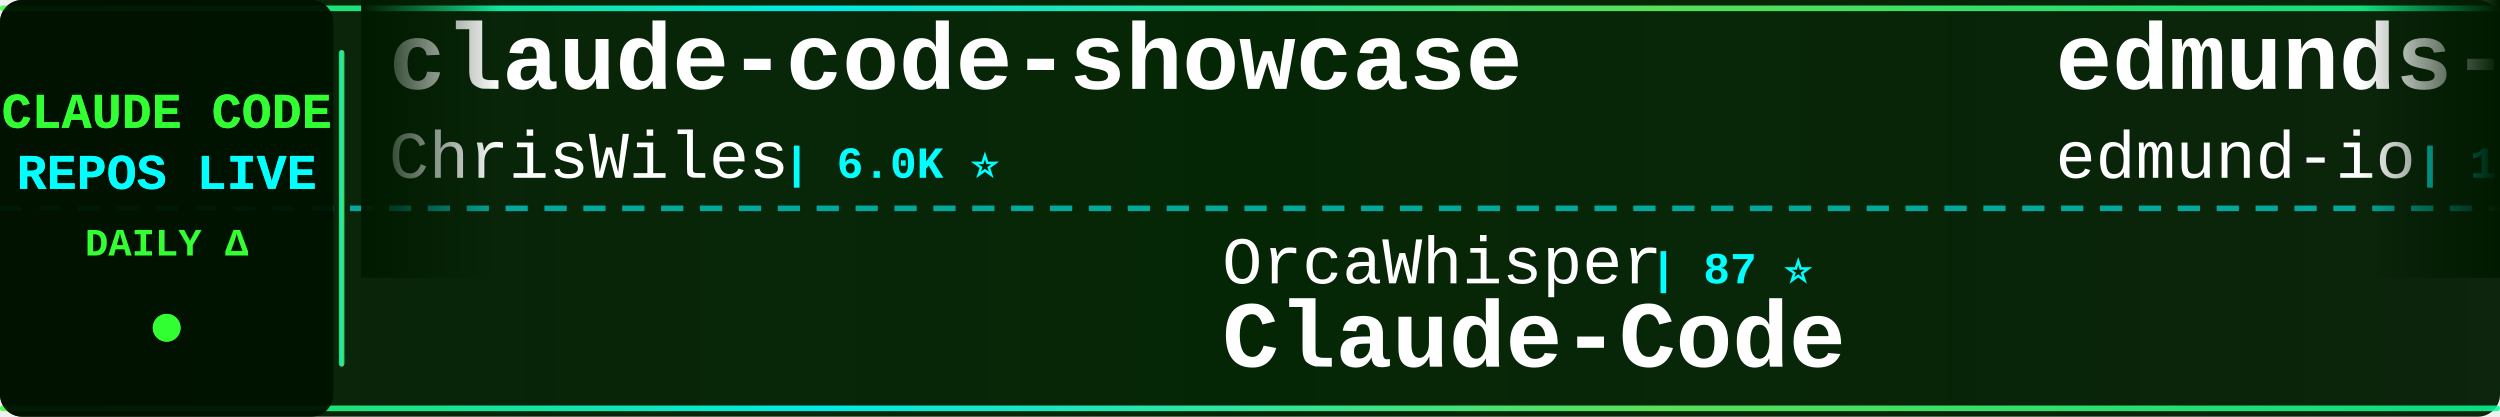
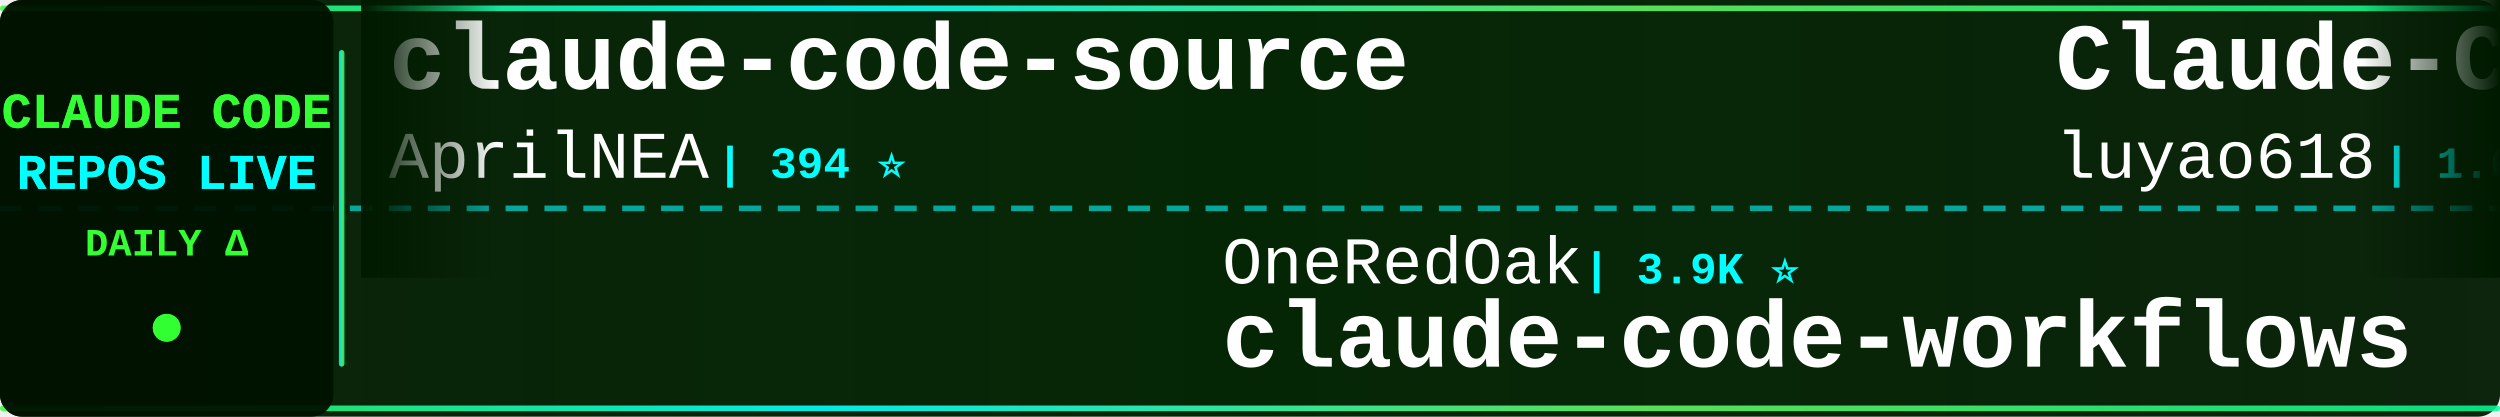
<svg xmlns="http://www.w3.org/2000/svg" width="900" height="150">
  <defs>
    <linearGradient id="tickerBg" x1="0%" y1="0%" x2="100%" y2="0%">
      <stop offset="0%" style="stop-color:#001a00;stop-opacity:0.95" />
      <stop offset="50%" style="stop-color:#002200;stop-opacity:0.98" />
      <stop offset="100%" style="stop-color:#001a00;stop-opacity:0.95" />
    </linearGradient>
    <linearGradient id="borderGrad" x1="0%" y1="0%" x2="100%" y2="0%">
      <stop offset="0%" style="stop-color:#33ff33;stop-opacity:0.85">
        <animate attributeName="stop-opacity" values="0.85;1;0.85" dur="2s" repeatCount="indefinite" />
      </stop>
      <stop offset="33%" style="stop-color:#00ffff;stop-opacity:0.9">
        <animate attributeName="stop-opacity" values="0.9;1;0.9" dur="2.2s" repeatCount="indefinite" />
      </stop>
      <stop offset="66%" style="stop-color:#66ff66;stop-opacity:0.85">
        <animate attributeName="stop-opacity" values="0.85;1;0.85" dur="1.8s" repeatCount="indefinite" />
      </stop>
      <stop offset="100%" style="stop-color:#00ff99;stop-opacity:0.85">
        <animate attributeName="stop-opacity" values="0.85;1;0.85" dur="2s" repeatCount="indefinite" />
      </stop>
    </linearGradient>
    <filter id="textGlow">
      <feGaussianBlur stdDeviation="0.1" result="coloredBlur" />
      <feMerge>
        <feMergeNode in="coloredBlur" />
        <feMergeNode in="SourceGraphic" />
      </feMerge>
    </filter>
    <filter id="metricGlow">
      <feGaussianBlur stdDeviation="0.2" result="coloredBlur" />
      <feMerge>
        <feMergeNode in="coloredBlur" />
        <feMergeNode in="SourceGraphic" />
      </feMerge>
    </filter>
    <linearGradient id="leftFade" x1="0%" y1="0%" x2="100%" y2="0%">
      <stop offset="0%" style="stop-color:#001a00;stop-opacity:1" />
      <stop offset="100%" style="stop-color:#001a00;stop-opacity:0" />
    </linearGradient>
    <linearGradient id="rightFade" x1="0%" y1="0%" x2="100%" y2="0%">
      <stop offset="0%" style="stop-color:#001a00;stop-opacity:0" />
      <stop offset="100%" style="stop-color:#001a00;stop-opacity:1" />
    </linearGradient>
  </defs>
  <rect width="900" height="150" fill="url(#tickerBg)" rx="8" />
  <rect x="0" y="2" width="900" height="2" fill="url(#borderGrad)" rx="1" />
  <rect x="0" y="146" width="900" height="2" fill="url(#borderGrad)" rx="1" />
  <line x1="0" y1="75" x2="900" y2="75" stroke="#00ffff" stroke-width="2" stroke-dasharray="8 6" opacity="0.6" />
  <rect x="0" y="0" width="120" height="150" fill="#001100" opacity="0.95" rx="8" />
  <text x="60" y="46" font-family="'Courier New', monospace" font-size="18" font-weight="bold" fill="#33ff33" text-anchor="middle" filter="url(#textGlow)">
    CLAUDE CODE
  </text>
  <text x="60" y="68" font-family="'Courier New', monospace" font-size="18" font-weight="bold" fill="#00ffff" text-anchor="middle" filter="url(#textGlow)">
    REPOS LIVE
  </text>
  <text x="60" y="92" font-family="'Courier New', monospace" font-size="14" font-weight="bold" fill="#33ff33" text-anchor="middle">
    DAILY Δ
  </text>
  <circle cx="60" cy="118" r="5" fill="#33ff33" filter="url(#metricGlow)">
    <animate attributeName="r" values="4;6;4" dur="1.5s" repeatCount="indefinite" />
    <animate attributeName="opacity" values="0.6;1;0.6" dur="1.5s" repeatCount="indefinite" />
  </circle>
  <rect x="122" y="18" width="2" height="114" fill="url(#borderGrad)" rx="1" />
  <clipPath id="tickerClip">
    <rect x="130" y="0" width="770" height="150" />
  </clipPath>
  <g clip-path="url(#tickerClip)">
    <g id="tickerItems">
      <animateTransform attributeName="transform" attributeType="XML" type="translate" from="0 0" to="-3000 0" dur="54s" repeatCount="indefinite" />
      <g transform="translate(0, 0)">
-         <text x="140" y="32" font-family="'Courier New', monospace" font-size="34" font-weight="bold" fill="#ffffff">claude-code-showcase</text>
-         <text x="140" y="64" font-family="'Courier New', monospace" font-size="24" font-weight="normal" fill="#ffffff" opacity="1.0">ChrisWiles</text>
-         <text x="282" y="64" font-family="'Courier New', monospace" font-size="16" font-weight="bold" fill="#00ffff"> | 6.0K ⭐</text>
+         <text x="140" y="32" font-family="'Courier New', monospace" font-size="34" font-weight="bold" fill="#ffffff">claude-code-source</text>
+         <text x="140" y="64" font-family="'Courier New', monospace" font-size="24" font-weight="normal" fill="#ffffff" opacity="1.0">AprilNEA</text>
+         <text x="258" y="64" font-family="'Courier New', monospace" font-size="16" font-weight="bold" fill="#00ffff"> | 394 ⭐</text>
      </g>
      <g transform="translate(300, 0)">
-         <text x="140" y="102" font-family="'Courier New', monospace" font-size="24" font-weight="normal" fill="#ffffff" opacity="1.0">OrcaWhisper</text>
-         <text x="294" y="102" font-family="'Courier New', monospace" font-size="16" font-weight="bold" fill="#00ffff"> | 87 ⭐</text>
-         <text x="140" y="132" font-family="'Courier New', monospace" font-size="34" font-weight="bold" fill="#ffffff">Claude-Code</text>
+         <text x="140" y="102" font-family="'Courier New', monospace" font-size="24" font-weight="normal" fill="#ffffff" opacity="1.0">OneRedOak</text>
+         <text x="270" y="102" font-family="'Courier New', monospace" font-size="16" font-weight="bold" fill="#00ffff"> | 3.9K ⭐</text>
+         <text x="140" y="132" font-family="'Courier New', monospace" font-size="34" font-weight="bold" fill="#ffffff">claude-code-workflows</text>
      </g>
      <g transform="translate(600, 0)">
-         <text x="140" y="32" font-family="'Courier New', monospace" font-size="34" font-weight="bold" fill="#ffffff">edmunds-claude-code</text>
-         <text x="140" y="64" font-family="'Courier New', monospace" font-size="24" font-weight="normal" fill="#ffffff" opacity="1.0">edmund-io</text>
-         <text x="270" y="64" font-family="'Courier New', monospace" font-size="16" font-weight="bold" fill="#00ffff"> | 1.5K ⭐</text>
+         <text x="140" y="32" font-family="'Courier New', monospace" font-size="34" font-weight="bold" fill="#ffffff">Claude-Code-Source-Study</text>
+         <text x="140" y="64" font-family="'Courier New', monospace" font-size="24" font-weight="normal" fill="#ffffff" opacity="1.0">luyao618</text>
+         <text x="258" y="64" font-family="'Courier New', monospace" font-size="16" font-weight="bold" fill="#00ffff"> | 1.6K ⭐ +2</text>
      </g>
      <g transform="translate(900, 0)">
-         <text x="140" y="102" font-family="'Courier New', monospace" font-size="24" font-weight="normal" fill="#ffffff" opacity="1.0">VILA-Lab</text>
-         <text x="258" y="102" font-family="'Courier New', monospace" font-size="16" font-weight="bold" fill="#00ffff"> | 2.0K ⭐</text>
-         <text x="140" y="132" font-family="'Courier New', monospace" font-size="34" font-weight="bold" fill="#ffffff">Dive-into-Claude-Code</text>
+         <text x="140" y="102" font-family="'Courier New', monospace" font-size="24" font-weight="normal" fill="#ffffff" opacity="1.0">zstmfhy</text>
+         <text x="246" y="102" font-family="'Courier New', monospace" font-size="16" font-weight="bold" fill="#00ffff"> | 190 ⭐</text>
+         <text x="140" y="132" font-family="'Courier New', monospace" font-size="34" font-weight="bold" fill="#ffffff">Claude-code</text>
      </g>
      <g transform="translate(1200, 0)">
-         <text x="140" y="32" font-family="'Courier New', monospace" font-size="34" font-weight="bold" fill="#ffffff">claude-code-sourcemap</text>
-         <text x="140" y="64" font-family="'Courier New', monospace" font-size="24" font-weight="normal" fill="#ffffff" opacity="1.0">ChinaSiro</text>
-         <text x="270" y="64" font-family="'Courier New', monospace" font-size="16" font-weight="bold" fill="#00ffff"> | 9.6K ⭐</text>
+         <text x="140" y="32" font-family="'Courier New', monospace" font-size="34" font-weight="bold" fill="#ffffff">claude-code-proxy</text>
+         <text x="140" y="64" font-family="'Courier New', monospace" font-size="24" font-weight="normal" fill="#ffffff" opacity="1.0">fuergaosi233</text>
+         <text x="306" y="64" font-family="'Courier New', monospace" font-size="16" font-weight="bold" fill="#00ffff"> | 2.8K ⭐</text>
      </g>
      <g transform="translate(1500, 0)">
-         <text x="140" y="102" font-family="'Courier New', monospace" font-size="24" font-weight="normal" fill="#ffffff" opacity="1.0">multica-ai</text>
-         <text x="282" y="102" font-family="'Courier New', monospace" font-size="16" font-weight="bold" fill="#00ffff"> | 199.3K ⭐ +50</text>
-         <text x="140" y="132" font-family="'Courier New', monospace" font-size="34" font-weight="bold" fill="#ffffff">andrej-karpathy-skills</text>
+         <text x="140" y="102" font-family="'Courier New', monospace" font-size="24" font-weight="normal" fill="#ffffff" opacity="1.0">SeemSeam</text>
+         <text x="258" y="102" font-family="'Courier New', monospace" font-size="16" font-weight="bold" fill="#00ffff"> | 3.4K ⭐ +1</text>
+         <text x="140" y="132" font-family="'Courier New', monospace" font-size="34" font-weight="bold" fill="#ffffff">claude_codex_bridge</text>
      </g>
      <g transform="translate(1800, 0)">
-         <text x="140" y="32" font-family="'Courier New', monospace" font-size="34" font-weight="bold" fill="#ffffff">claude-code-proxy</text>
-         <text x="140" y="64" font-family="'Courier New', monospace" font-size="24" font-weight="normal" fill="#ffffff" opacity="1.0">1rgs</text>
-         <text x="210" y="64" font-family="'Courier New', monospace" font-size="16" font-weight="bold" fill="#00ffff"> | 3.7K ⭐</text>
+         <text x="140" y="32" font-family="'Courier New', monospace" font-size="34" font-weight="bold" fill="#ffffff">claude-code-reverse</text>
+         <text x="140" y="64" font-family="'Courier New', monospace" font-size="24" font-weight="normal" fill="#ffffff" opacity="1.0">Yuyz0112</text>
+         <text x="258" y="64" font-family="'Courier New', monospace" font-size="16" font-weight="bold" fill="#00ffff"> | 2.4K ⭐</text>
      </g>
      <g transform="translate(2100, 0)">
-         <text x="140" y="102" font-family="'Courier New', monospace" font-size="24" font-weight="normal" fill="#ffffff" opacity="1.0">Piebald-AI</text>
-         <text x="282" y="102" font-family="'Courier New', monospace" font-size="16" font-weight="bold" fill="#00ffff"> | 12.2K ⭐ +10</text>
-         <text x="140" y="132" font-family="'Courier New', monospace" font-size="34" font-weight="bold" fill="#ffffff">claude-code-system-promp...</text>
+         <text x="140" y="102" font-family="'Courier New', monospace" font-size="24" font-weight="normal" fill="#ffffff" opacity="1.0">krusemediallc</text>
+         <text x="318" y="102" font-family="'Courier New', monospace" font-size="16" font-weight="bold" fill="#00ffff"> | 1.1K ⭐ +1</text>
+         <text x="140" y="132" font-family="'Courier New', monospace" font-size="34" font-weight="bold" fill="#ffffff">arcads-claude-code</text>
      </g>
      <g transform="translate(2400, 0)">
-         <text x="140" y="32" font-family="'Courier New', monospace" font-size="34" font-weight="bold" fill="#ffffff">claude-code-my-workflow</text>
-         <text x="140" y="64" font-family="'Courier New', monospace" font-size="24" font-weight="normal" fill="#ffffff" opacity="1.0">pedrohcgs</text>
-         <text x="270" y="64" font-family="'Courier New', monospace" font-size="16" font-weight="bold" fill="#00ffff"> | 1.4K ⭐</text>
+         <text x="140" y="32" font-family="'Courier New', monospace" font-size="34" font-weight="bold" fill="#ffffff">Claude-Code</text>
+         <text x="140" y="64" font-family="'Courier New', monospace" font-size="24" font-weight="normal" fill="#ffffff" opacity="1.0">OrcaWhisper</text>
+         <text x="294" y="64" font-family="'Courier New', monospace" font-size="16" font-weight="bold" fill="#00ffff"> | 87 ⭐</text>
      </g>
      <g transform="translate(2700, 0)">
-         <text x="140" y="102" font-family="'Courier New', monospace" font-size="24" font-weight="normal" fill="#ffffff" opacity="1.0">nicedreamzapp</text>
-         <text x="318" y="102" font-family="'Courier New', monospace" font-size="16" font-weight="bold" fill="#00ffff"> | 3.1K ⭐ +3</text>
-         <text x="140" y="132" font-family="'Courier New', monospace" font-size="34" font-weight="bold" fill="#ffffff">claude-code-local</text>
+         <text x="140" y="102" font-family="'Courier New', monospace" font-size="24" font-weight="normal" fill="#ffffff" opacity="1.0">frankbria</text>
+         <text x="270" y="102" font-family="'Courier New', monospace" font-size="16" font-weight="bold" fill="#00ffff"> | 9.6K ⭐</text>
+         <text x="140" y="132" font-family="'Courier New', monospace" font-size="34" font-weight="bold" fill="#ffffff">ralph-claude-code</text>
      </g>
      <g transform="translate(3000, 0)">
-         <text x="140" y="32" font-family="'Courier New', monospace" font-size="34" font-weight="bold" fill="#ffffff">claude-code-showcase</text>
-         <text x="140" y="64" font-family="'Courier New', monospace" font-size="24" font-weight="normal" fill="#ffffff" opacity="1.0">ChrisWiles</text>
-         <text x="282" y="64" font-family="'Courier New', monospace" font-size="16" font-weight="bold" fill="#00ffff"> | 6.0K ⭐</text>
+         <text x="140" y="32" font-family="'Courier New', monospace" font-size="34" font-weight="bold" fill="#ffffff">claude-code-source</text>
+         <text x="140" y="64" font-family="'Courier New', monospace" font-size="24" font-weight="normal" fill="#ffffff" opacity="1.0">AprilNEA</text>
+         <text x="258" y="64" font-family="'Courier New', monospace" font-size="16" font-weight="bold" fill="#00ffff"> | 394 ⭐</text>
      </g>
      <g transform="translate(3300, 0)">
-         <text x="140" y="102" font-family="'Courier New', monospace" font-size="24" font-weight="normal" fill="#ffffff" opacity="1.0">OrcaWhisper</text>
-         <text x="294" y="102" font-family="'Courier New', monospace" font-size="16" font-weight="bold" fill="#00ffff"> | 87 ⭐</text>
-         <text x="140" y="132" font-family="'Courier New', monospace" font-size="34" font-weight="bold" fill="#ffffff">Claude-Code</text>
+         <text x="140" y="102" font-family="'Courier New', monospace" font-size="24" font-weight="normal" fill="#ffffff" opacity="1.0">OneRedOak</text>
+         <text x="270" y="102" font-family="'Courier New', monospace" font-size="16" font-weight="bold" fill="#00ffff"> | 3.9K ⭐</text>
+         <text x="140" y="132" font-family="'Courier New', monospace" font-size="34" font-weight="bold" fill="#ffffff">claude-code-workflows</text>
      </g>
      <g transform="translate(3600, 0)">
-         <text x="140" y="32" font-family="'Courier New', monospace" font-size="34" font-weight="bold" fill="#ffffff">edmunds-claude-code</text>
-         <text x="140" y="64" font-family="'Courier New', monospace" font-size="24" font-weight="normal" fill="#ffffff" opacity="1.0">edmund-io</text>
-         <text x="270" y="64" font-family="'Courier New', monospace" font-size="16" font-weight="bold" fill="#00ffff"> | 1.5K ⭐</text>
+         <text x="140" y="32" font-family="'Courier New', monospace" font-size="34" font-weight="bold" fill="#ffffff">Claude-Code-Source-Study</text>
+         <text x="140" y="64" font-family="'Courier New', monospace" font-size="24" font-weight="normal" fill="#ffffff" opacity="1.0">luyao618</text>
+         <text x="258" y="64" font-family="'Courier New', monospace" font-size="16" font-weight="bold" fill="#00ffff"> | 1.6K ⭐ +2</text>
      </g>
      <g transform="translate(3900, 0)">
-         <text x="140" y="102" font-family="'Courier New', monospace" font-size="24" font-weight="normal" fill="#ffffff" opacity="1.0">VILA-Lab</text>
-         <text x="258" y="102" font-family="'Courier New', monospace" font-size="16" font-weight="bold" fill="#00ffff"> | 2.0K ⭐</text>
-         <text x="140" y="132" font-family="'Courier New', monospace" font-size="34" font-weight="bold" fill="#ffffff">Dive-into-Claude-Code</text>
+         <text x="140" y="102" font-family="'Courier New', monospace" font-size="24" font-weight="normal" fill="#ffffff" opacity="1.0">zstmfhy</text>
+         <text x="246" y="102" font-family="'Courier New', monospace" font-size="16" font-weight="bold" fill="#00ffff"> | 190 ⭐</text>
+         <text x="140" y="132" font-family="'Courier New', monospace" font-size="34" font-weight="bold" fill="#ffffff">Claude-code</text>
      </g>
    </g>
  </g>
  <rect x="130" y="0" width="50" height="100" fill="url(#leftFade)" />
  <rect x="850" y="0" width="50" height="100" fill="url(#rightFade)" />
</svg>
